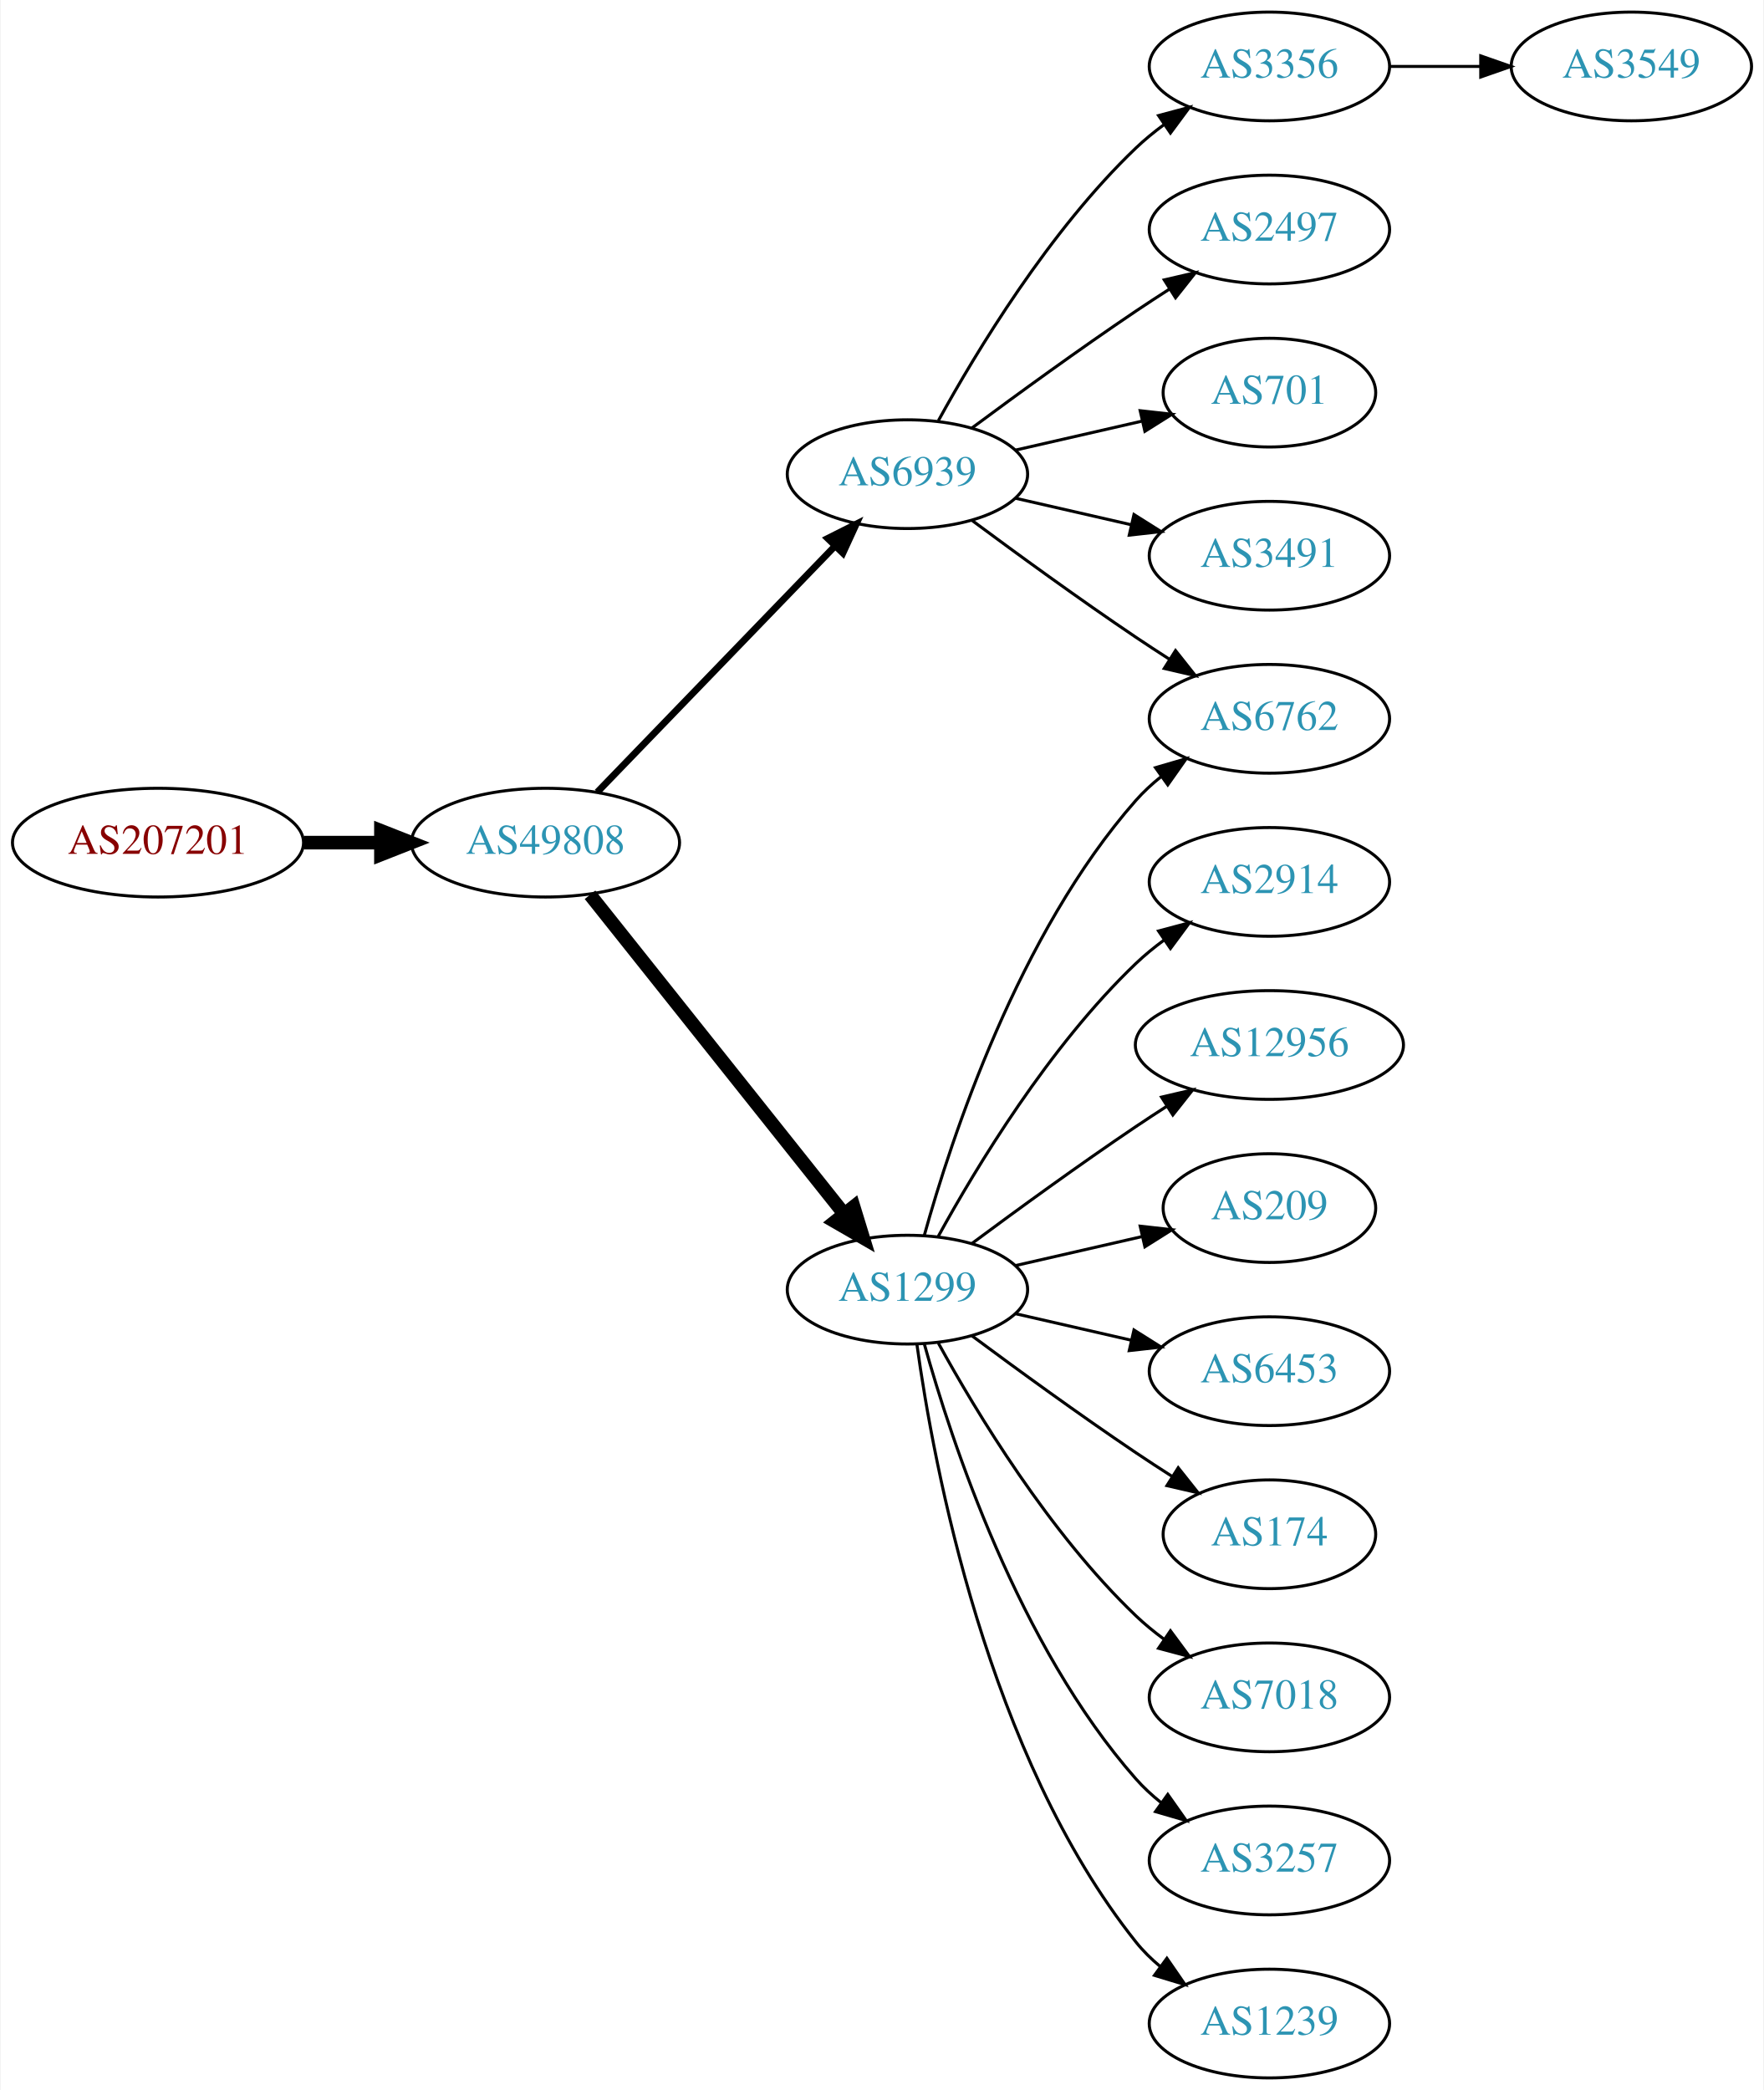
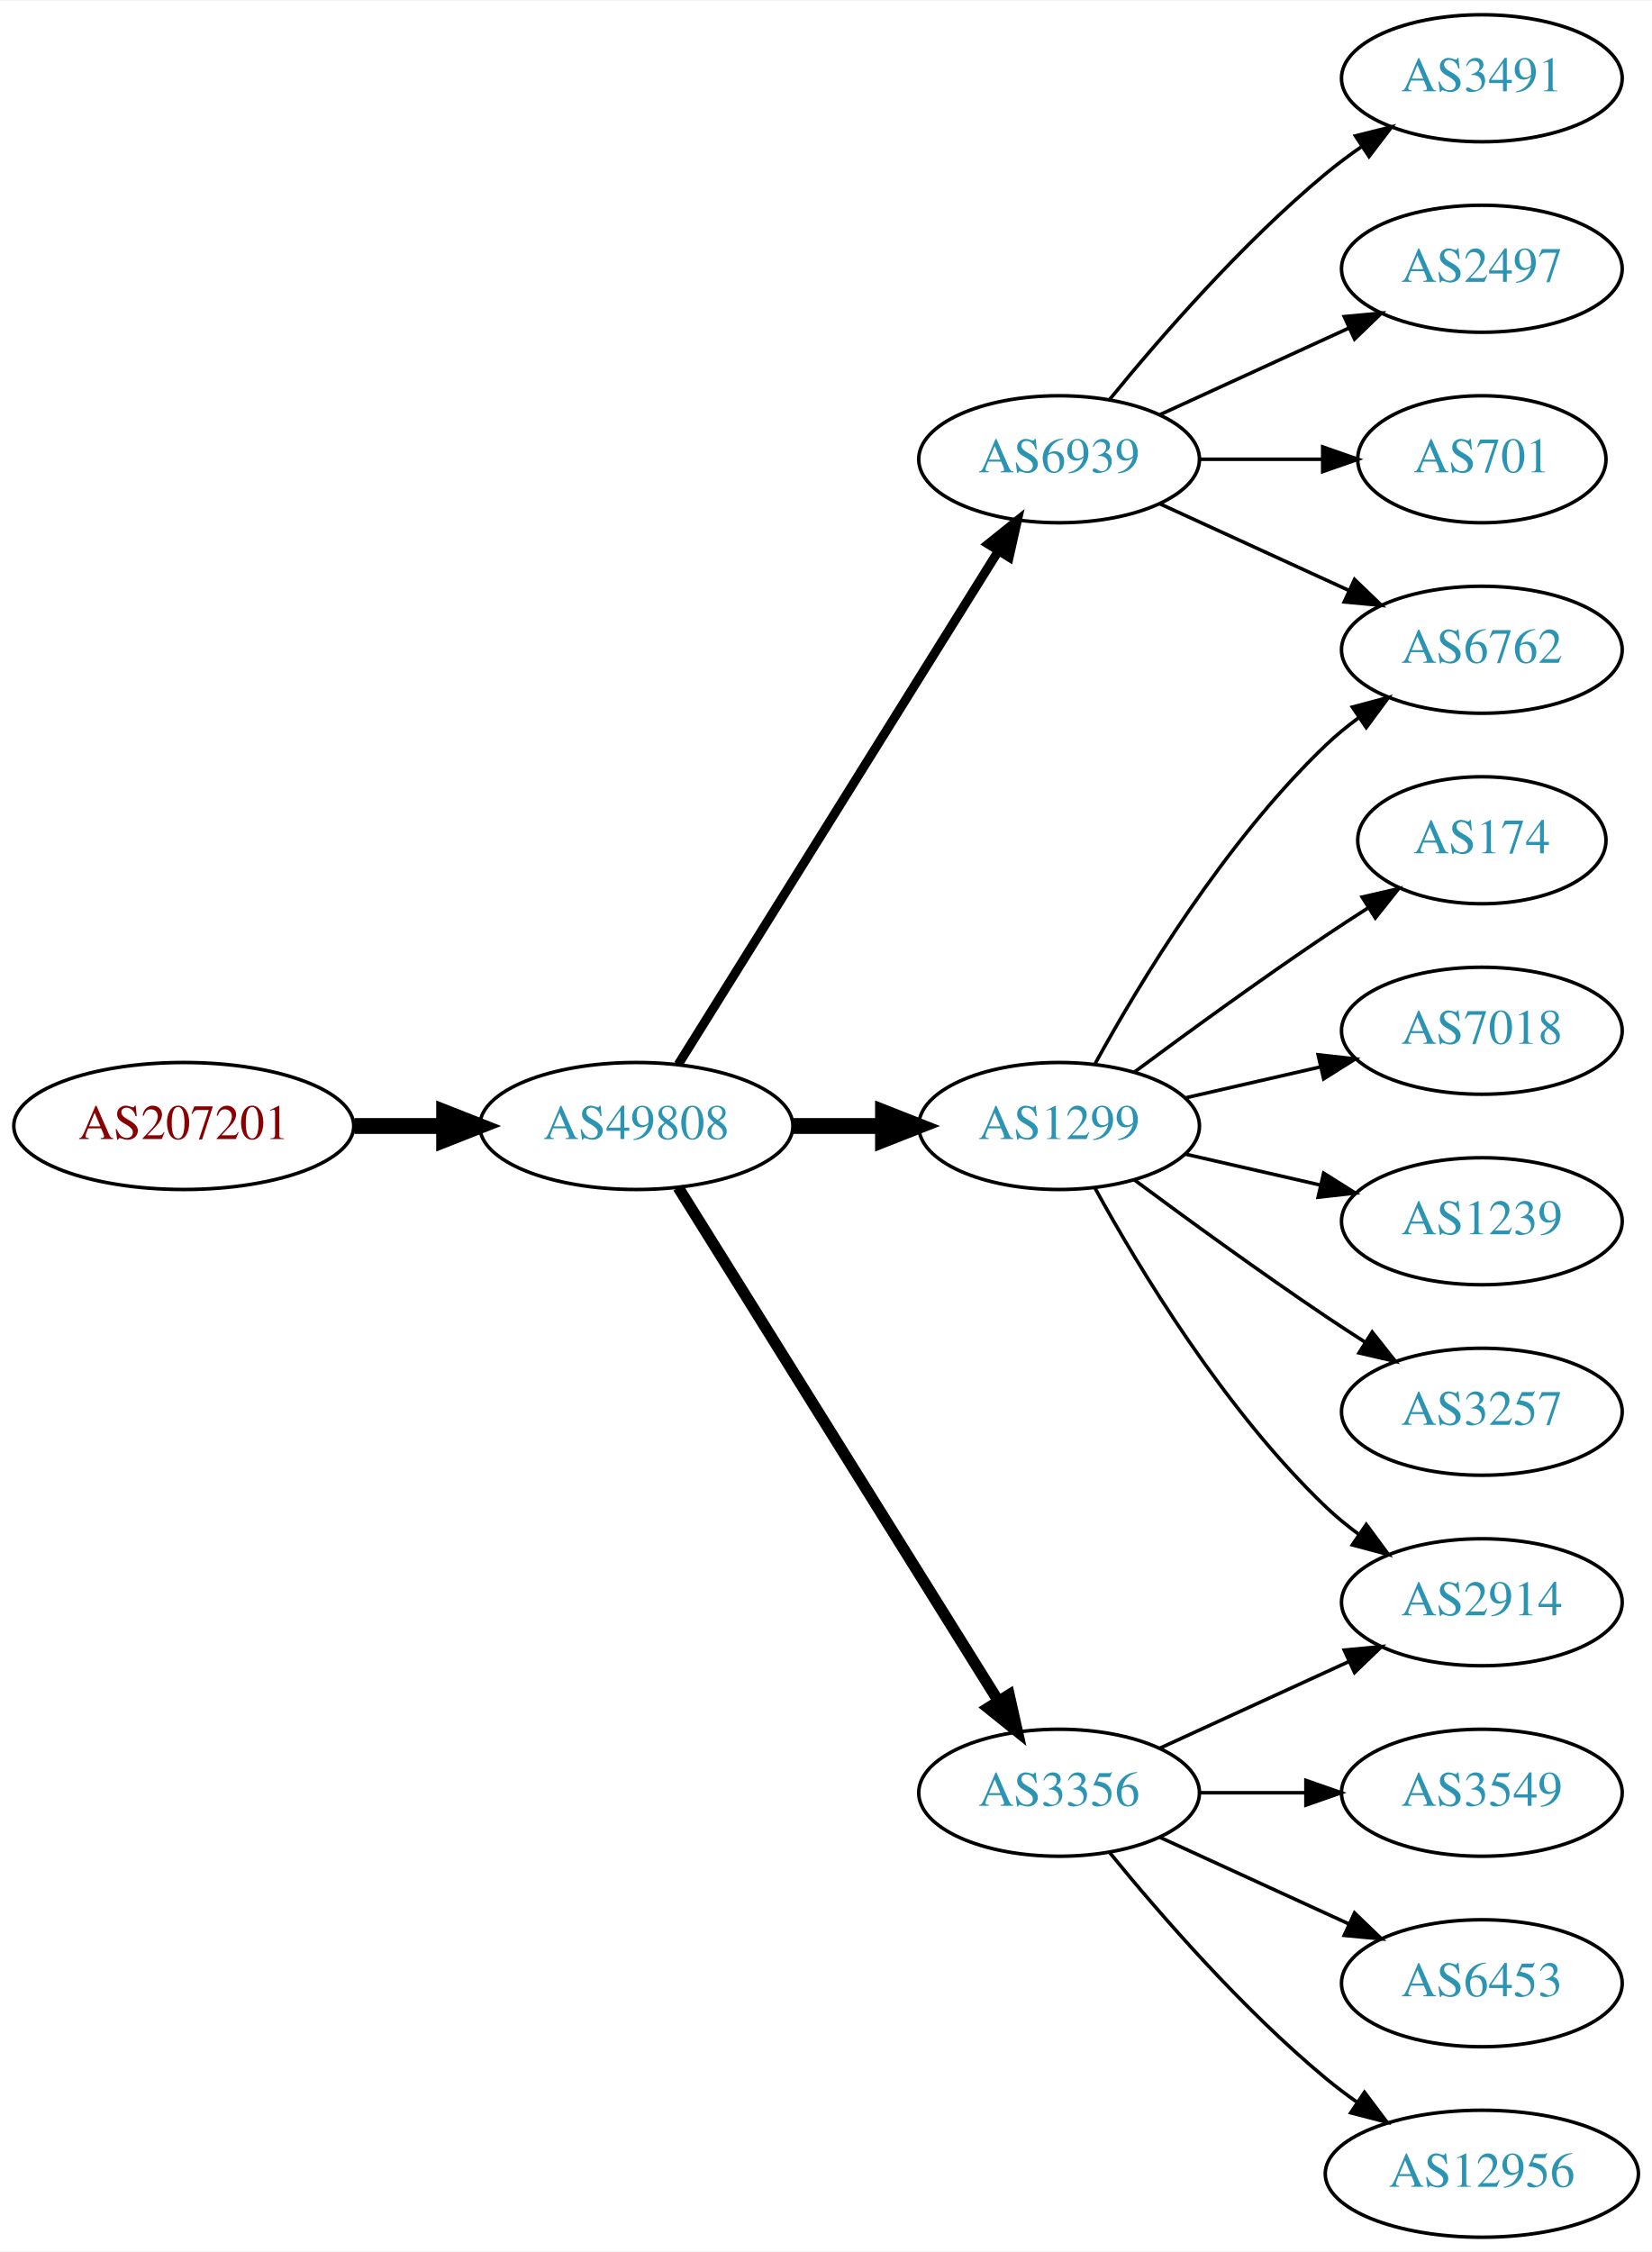
- <svg xmlns="http://www.w3.org/2000/svg" xmlns:xlink="http://www.w3.org/1999/xlink" width="584pt" height="692pt" viewBox="0.00 0.00 583.56 692.00">
-   <g id="graph0" class="graph" transform="scale(1 1) rotate(0) translate(4 688)">
-     <polygon fill="white" stroke="none" points="-4,4 -4,-688 579.562,-688 579.562,4 -4,4" />
+ <svg xmlns="http://www.w3.org/2000/svg" xmlns:xlink="http://www.w3.org/1999/xlink" width="468pt" height="638pt" viewBox="0.00 0.00 468.27 638.00">
+   <g id="graph0" class="graph" transform="scale(1 1) rotate(0) translate(4 634)">
+     <polygon fill="white" stroke="none" points="-4,4 -4,-634 464.269,-634 464.269,4 -4,4" />
    <g id="node1" class="node">
      <g id="a_node1">
        <a xlink:href="/asn/207201" xlink:title="AS207201 ~ Normann Engineering GmbH [AT]">
-           <ellipse fill="#ffffff" stroke="black" cx="48.096" cy="-409" rx="48.192" ry="18" />
-           <text text-anchor="middle" x="48.096" y="-405.3" font-family="Times,serif" font-size="14.00" fill="#880000">AS207201</text>
+           <ellipse fill="#ffffff" stroke="black" cx="48.096" cy="-315" rx="48.192" ry="18" />
+           <text text-anchor="middle" x="48.096" y="-311.3" font-family="Times,serif" font-size="14.00" fill="#880000">AS207201</text>
        </a>
      </g>
    </g>
    <g id="node2" class="node">
      <g id="a_node2">
        <a xlink:href="/asn/49808" xlink:title="AS49808 ~ POWERSPEED-AS [AT]">
-           <ellipse fill="#ffffff" stroke="black" cx="176.388" cy="-409" rx="44.393" ry="18" />
-           <text text-anchor="middle" x="176.388" y="-405.3" font-family="Times,serif" font-size="14.00" fill="#2c94b3">AS49808</text>
+           <ellipse fill="#ffffff" stroke="black" cx="176.388" cy="-315" rx="44.393" ry="18" />
+           <text text-anchor="middle" x="176.388" y="-311.3" font-family="Times,serif" font-size="14.00" fill="#2c94b3">AS49808</text>
        </a>
      </g>
    </g>
    <g id="edge1" class="edge">
-       <path fill="none" stroke="black" stroke-width="4.5" d="M96.481,-409C104.742,-409 113.386,-409 121.799,-409" />
-       <polygon fill="black" stroke="black" stroke-width="4.5" points="121.904,-412.938 131.904,-409 121.904,-405.063 121.904,-412.938" />
+       <path fill="none" stroke="black" stroke-width="4.5" d="M96.481,-315C104.742,-315 113.386,-315 121.799,-315" />
+       <polygon fill="black" stroke="black" stroke-width="4.5" points="121.904,-318.938 131.904,-315 121.904,-311.063 121.904,-318.938" />
    </g>
    <g id="node3" class="node">
      <g id="a_node3">
        <a xlink:href="/asn/6939" xlink:title="AS6939 ~ Hurricane Electric LLC [US]">
-           <ellipse fill="#ffffff" stroke="black" cx="296.23" cy="-531" rx="39.794" ry="18" />
-           <text text-anchor="middle" x="296.23" y="-527.3" font-family="Times,serif" font-size="14.00" fill="#2c94b3">AS6939</text>
+           <ellipse fill="#ffffff" stroke="black" cx="296.23" cy="-504" rx="39.794" ry="18" />
+           <text text-anchor="middle" x="296.23" y="-500.3" font-family="Times,serif" font-size="14.00" fill="#2c94b3">AS6939</text>
        </a>
      </g>
    </g>
    <g id="edge2" class="edge">
-       <path fill="none" stroke="black" stroke-width="2.25" d="M193.526,-425.708C213.889,-446.789 249.043,-483.183 272.217,-507.175" />
-       <polygon fill="black" stroke="black" stroke-width="2.25" points="269.822,-509.733 279.287,-514.494 274.857,-504.87 269.822,-509.733" />
+       <path fill="none" stroke="black" stroke-width="2.571" d="M188.263,-332.442C209.046,-365.775 254.507,-438.686 278.935,-477.866" />
+       <polygon fill="black" stroke="black" stroke-width="2.571" points="276.12,-479.966 284.381,-486.6 282.06,-476.263 276.12,-479.966" />
    </g>
    <g id="node4" class="node">
      <g id="a_node4">
        <a xlink:href="/asn/1299" xlink:title="AS1299 ~ Telia Carrier [EU]">
-           <ellipse fill="#ffffff" stroke="black" cx="296.23" cy="-261" rx="39.794" ry="18" />
-           <text text-anchor="middle" x="296.23" y="-257.3" font-family="Times,serif" font-size="14.00" fill="#2c94b3">AS1299</text>
+           <ellipse fill="#ffffff" stroke="black" cx="296.23" cy="-315" rx="39.794" ry="18" />
+           <text text-anchor="middle" x="296.23" y="-311.3" font-family="Times,serif" font-size="14.00" fill="#2c94b3">AS1299</text>
        </a>
      </g>
    </g>
    <g id="edge3" class="edge">
-       <path fill="none" stroke="black" stroke-width="4.5" d="M191.136,-391.733C211.892,-365.666 251.337,-316.126 275.261,-286.079" />
-       <polygon fill="black" stroke="black" stroke-width="4.5" points="278.42,-288.433 281.569,-278.157 272.26,-283.528 278.42,-288.433" />
+       <path fill="none" stroke="black" stroke-width="4.5" d="M220.599,-315C228.911,-315 237.674,-315 246.156,-315" />
+       <polygon fill="black" stroke="black" stroke-width="4.5" points="246.315,-318.938 256.315,-315 246.315,-311.063 246.315,-318.938" />
    </g>
    <g id="node5" class="node">
      <g id="a_node5">
        <a xlink:href="/asn/3356" xlink:title="AS3356 ~ Level 3 Parent, LLC [US]">
-           <ellipse fill="#ffffff" stroke="black" cx="416.073" cy="-666" rx="39.794" ry="18" />
-           <text text-anchor="middle" x="416.073" y="-662.3" font-family="Times,serif" font-size="14.00" fill="#2c94b3">AS3356</text>
+           <ellipse fill="#ffffff" stroke="black" cx="296.23" cy="-126" rx="39.794" ry="18" />
+           <text text-anchor="middle" x="296.23" y="-122.3" font-family="Times,serif" font-size="14.00" fill="#2c94b3">AS3356</text>
        </a>
      </g>
    </g>
    <g id="edge4" class="edge">
-       <path fill="none" stroke="black" d="M306.471,-548.713C319.017,-571.561 343.194,-611.611 371.877,-639 374.745,-641.739 377.934,-644.347 381.243,-646.785" />
-       <polygon fill="black" stroke="black" points="379.366,-649.742 389.602,-652.477 383.306,-643.956 379.366,-649.742" />
+       <path fill="none" stroke="black" stroke-width="3.214" d="M188.263,-297.558C209.046,-264.225 254.507,-191.314 278.935,-152.134" />
+       <polygon fill="black" stroke="black" stroke-width="3.214" points="282.06,-153.737 284.381,-143.4 276.12,-150.034 282.06,-153.737" />
    </g>
    <g id="node6" class="node">
      <g id="a_node6">
-         <a xlink:href="/asn/2497" xlink:title="AS2497 ~ Internet Initiative Japan Inc. [JP]">
+         <a xlink:href="/asn/3491" xlink:title="AS3491 ~ PCCW Global, Inc. [US]">
          <ellipse fill="#ffffff" stroke="black" cx="416.073" cy="-612" rx="39.794" ry="18" />
-           <text text-anchor="middle" x="416.073" y="-608.3" font-family="Times,serif" font-size="14.00" fill="#2c94b3">AS2497</text>
+           <text text-anchor="middle" x="416.073" y="-608.3" font-family="Times,serif" font-size="14.00" fill="#2c94b3">AS3491</text>
        </a>
      </g>
    </g>
    <g id="edge5" class="edge">
-       <path fill="none" stroke="black" d="M317.56,-546.277C332.423,-557.304 353.167,-572.407 371.877,-585 375.426,-587.389 379.176,-589.839 382.924,-592.242" />
-       <polygon fill="black" stroke="black" points="381.251,-595.325 391.573,-597.712 384.993,-589.409 381.251,-595.325" />
+       <path fill="none" stroke="black" d="M310.649,-521.065C324.764,-538.375 348.178,-565.345 371.877,-585 375.093,-587.668 378.594,-590.27 382.164,-592.741" />
+       <polygon fill="black" stroke="black" points="380.242,-595.666 390.52,-598.236 384.088,-589.817 380.242,-595.666" />
    </g>
    <g id="node7" class="node">
      <g id="a_node7">
-         <a xlink:href="/asn/701" xlink:title="AS701 ~ UUNET [US]">
-           <ellipse fill="#ffffff" stroke="black" cx="416.073" cy="-558" rx="35.194" ry="18" />
-           <text text-anchor="middle" x="416.073" y="-554.3" font-family="Times,serif" font-size="14.00" fill="#2c94b3">AS701</text>
-         </a>
-       </g>
-     </g>
-     <g id="edge6" class="edge">
-       <path fill="none" stroke="black" d="M331.949,-538.955C345.042,-541.955 360.064,-545.396 373.705,-548.522" />
-       <polygon fill="black" stroke="black" points="373.283,-552.016 383.812,-550.838 374.846,-545.193 373.283,-552.016" />
-     </g>
-     <g id="node8" class="node">
-       <g id="a_node8">
-         <a xlink:href="/asn/3491" xlink:title="AS3491 ~ PCCW Global, Inc. [US]">
-           <ellipse fill="#ffffff" stroke="black" cx="416.073" cy="-504" rx="39.794" ry="18" />
-           <text text-anchor="middle" x="416.073" y="-500.3" font-family="Times,serif" font-size="14.00" fill="#2c94b3">AS3491</text>
-         </a>
-       </g>
-     </g>
-     <g id="edge7" class="edge">
-       <path fill="none" stroke="black" d="M331.949,-523.045C343.949,-520.296 357.57,-517.175 370.263,-514.267" />
-       <polygon fill="black" stroke="black" points="371.229,-517.636 380.194,-511.991 369.665,-510.813 371.229,-517.636" />
-     </g>
-     <g id="node9" class="node">
-       <g id="a_node9">
        <a xlink:href="/asn/6762" xlink:title="AS6762 ~ TELECOM ITALIA SPARKLE S.p.A. [IT]">
          <ellipse fill="#ffffff" stroke="black" cx="416.073" cy="-450" rx="39.794" ry="18" />
          <text text-anchor="middle" x="416.073" y="-446.3" font-family="Times,serif" font-size="14.00" fill="#2c94b3">AS6762</text>
        </a>
      </g>
    </g>
+     <g id="edge6" class="edge">
+       <path fill="none" stroke="black" d="M324.859,-491.339C340.816,-484.027 361.087,-474.739 378.369,-466.819" />
+       <polygon fill="black" stroke="black" points="379.984,-469.929 387.617,-462.581 377.068,-463.565 379.984,-469.929" />
+     </g>
+     <g id="node8" class="node">
+       <g id="a_node8">
+         <a xlink:href="/asn/2497" xlink:title="AS2497 ~ Internet Initiative Japan Inc. [JP]">
+           <ellipse fill="#ffffff" stroke="black" cx="416.073" cy="-558" rx="39.794" ry="18" />
+           <text text-anchor="middle" x="416.073" y="-554.3" font-family="Times,serif" font-size="14.00" fill="#2c94b3">AS2497</text>
+         </a>
+       </g>
+     </g>
+     <g id="edge7" class="edge">
+       <path fill="none" stroke="black" d="M324.859,-516.661C340.816,-523.973 361.087,-533.261 378.369,-541.181" />
+       <polygon fill="black" stroke="black" points="377.068,-544.435 387.617,-545.419 379.984,-538.071 377.068,-544.435" />
+     </g>
+     <g id="node9" class="node">
+       <g id="a_node9">
+         <a xlink:href="/asn/701" xlink:title="AS701 ~ UUNET [US]">
+           <ellipse fill="#ffffff" stroke="black" cx="416.073" cy="-504" rx="35.194" ry="18" />
+           <text text-anchor="middle" x="416.073" y="-500.3" font-family="Times,serif" font-size="14.00" fill="#2c94b3">AS701</text>
+         </a>
+       </g>
+     </g>
    <g id="edge8" class="edge">
-       <path fill="none" stroke="black" d="M317.56,-515.723C332.423,-504.696 353.167,-489.593 371.877,-477 375.426,-474.611 379.176,-472.161 382.924,-469.758" />
-       <polygon fill="black" stroke="black" points="384.993,-472.591 391.573,-464.288 381.251,-466.675 384.993,-472.591" />
-     </g>
-     <g id="edge16" class="edge">
-       <path fill="none" stroke="black" d="M301.803,-278.946C310.709,-310.995 332.993,-378.842 371.877,-423 374.361,-425.821 377.21,-428.449 380.236,-430.871" />
-       <polygon fill="black" stroke="black" points="378.353,-433.828 388.525,-436.791 382.422,-428.131 378.353,-433.828" />
+       <path fill="none" stroke="black" d="M336.143,-504C347.23,-504 359.389,-504 370.771,-504" />
+       <polygon fill="black" stroke="black" points="370.953,-507.5 380.953,-504 370.953,-500.5 370.953,-507.5" />
+     </g>
+     <g id="edge11" class="edge">
+       <path fill="none" stroke="black" d="M306.471,-332.713C319.017,-355.561 343.194,-395.611 371.877,-423 374.745,-425.739 377.934,-428.347 381.243,-430.785" />
+       <polygon fill="black" stroke="black" points="379.366,-433.742 389.602,-436.477 383.306,-427.956 379.366,-433.742" />
+     </g>
+     <g id="node10" class="node">
+       <g id="a_node10">
+         <a xlink:href="/asn/174" xlink:title="AS174 ~ Cogent Communications [US]">
+           <ellipse fill="#ffffff" stroke="black" cx="416.073" cy="-396" rx="35.194" ry="18" />
+           <text text-anchor="middle" x="416.073" y="-392.3" font-family="Times,serif" font-size="14.00" fill="#2c94b3">AS174</text>
+         </a>
+       </g>
+     </g>
+     <g id="edge9" class="edge">
+       <path fill="none" stroke="black" d="M317.56,-330.277C332.423,-341.304 353.167,-356.407 371.877,-369 375.694,-371.569 379.744,-374.21 383.774,-376.786" />
+       <polygon fill="black" stroke="black" points="382.143,-379.895 392.468,-382.271 385.878,-373.975 382.143,-379.895" />
    </g>
    <g id="node11" class="node">
      <g id="a_node11">
-         <a xlink:href="/asn/2914" xlink:title="AS2914 ~ NTT America, Inc. [US]">
-           <ellipse fill="#ffffff" stroke="black" cx="416.073" cy="-396" rx="39.794" ry="18" />
-           <text text-anchor="middle" x="416.073" y="-392.3" font-family="Times,serif" font-size="14.00" fill="#2c94b3">AS2914</text>
+         <a xlink:href="/asn/7018" xlink:title="AS7018 ~ AT&amp;T Services, Inc. [US]">
+           <ellipse fill="#ffffff" stroke="black" cx="416.073" cy="-342" rx="39.794" ry="18" />
+           <text text-anchor="middle" x="416.073" y="-338.3" font-family="Times,serif" font-size="14.00" fill="#2c94b3">AS7018</text>
        </a>
      </g>
    </g>
    <g id="edge10" class="edge">
-       <path fill="none" stroke="black" d="M306.471,-278.713C319.017,-301.561 343.194,-341.611 371.877,-369 374.745,-371.739 377.934,-374.347 381.243,-376.785" />
-       <polygon fill="black" stroke="black" points="379.366,-379.742 389.602,-382.477 383.306,-373.956 379.366,-379.742" />
+       <path fill="none" stroke="black" d="M331.949,-322.955C343.949,-325.704 357.57,-328.825 370.263,-331.733" />
+       <polygon fill="black" stroke="black" points="369.665,-335.187 380.194,-334.009 371.229,-328.364 369.665,-335.187" />
    </g>
    <g id="node12" class="node">
      <g id="a_node12">
-         <a xlink:href="/asn/12956" xlink:title="AS12956 ~ TELXIUS [ES]">
-           <ellipse fill="#ffffff" stroke="black" cx="416.073" cy="-342" rx="44.393" ry="18" />
-           <text text-anchor="middle" x="416.073" y="-338.3" font-family="Times,serif" font-size="14.00" fill="#2c94b3">AS12956</text>
-         </a>
-       </g>
-     </g>
-     <g id="edge11" class="edge">
-       <path fill="none" stroke="black" d="M317.56,-276.277C332.423,-287.304 353.167,-302.407 371.877,-315 375.167,-317.215 378.629,-319.482 382.104,-321.715" />
-       <polygon fill="black" stroke="black" points="380.351,-324.748 390.671,-327.148 384.1,-318.837 380.351,-324.748" />
+         <a xlink:href="/asn/1239" xlink:title="AS1239 ~ Sprint [US]">
+           <ellipse fill="#ffffff" stroke="black" cx="416.073" cy="-288" rx="39.794" ry="18" />
+           <text text-anchor="middle" x="416.073" y="-284.3" font-family="Times,serif" font-size="14.00" fill="#2c94b3">AS1239</text>
+         </a>
+       </g>
+     </g>
+     <g id="edge12" class="edge">
+       <path fill="none" stroke="black" d="M331.949,-307.045C343.949,-304.296 357.57,-301.175 370.263,-298.267" />
+       <polygon fill="black" stroke="black" points="371.229,-301.636 380.194,-295.991 369.665,-294.813 371.229,-301.636" />
    </g>
    <g id="node13" class="node">
      <g id="a_node13">
-         <a xlink:href="/asn/209" xlink:title="AS209 ~ CenturyLink Communications, LLC [US]">
-           <ellipse fill="#ffffff" stroke="black" cx="416.073" cy="-288" rx="35.194" ry="18" />
-           <text text-anchor="middle" x="416.073" y="-284.3" font-family="Times,serif" font-size="14.00" fill="#2c94b3">AS209</text>
-         </a>
-       </g>
-     </g>
-     <g id="edge12" class="edge">
-       <path fill="none" stroke="black" d="M331.949,-268.955C345.042,-271.955 360.064,-275.396 373.705,-278.522" />
-       <polygon fill="black" stroke="black" points="373.283,-282.016 383.812,-280.838 374.846,-275.193 373.283,-282.016" />
+         <a xlink:href="/asn/2914" xlink:title="AS2914 ~ NTT America, Inc. [US]">
+           <ellipse fill="#ffffff" stroke="black" cx="416.073" cy="-180" rx="39.794" ry="18" />
+           <text text-anchor="middle" x="416.073" y="-176.3" font-family="Times,serif" font-size="14.00" fill="#2c94b3">AS2914</text>
+         </a>
+       </g>
+     </g>
+     <g id="edge13" class="edge">
+       <path fill="none" stroke="black" d="M306.471,-297.287C319.017,-274.439 343.194,-234.389 371.877,-207 374.745,-204.261 377.934,-201.653 381.243,-199.215" />
+       <polygon fill="black" stroke="black" points="383.306,-202.044 389.602,-193.523 379.366,-196.258 383.306,-202.044" />
    </g>
    <g id="node14" class="node">
      <g id="a_node14">
-         <a xlink:href="/asn/6453" xlink:title="AS6453 ~ TATA COMMUNICATIONS (AMERICA) INC [US]">
+         <a xlink:href="/asn/3257" xlink:title="AS3257 ~ GTT [DE]">
          <ellipse fill="#ffffff" stroke="black" cx="416.073" cy="-234" rx="39.794" ry="18" />
-           <text text-anchor="middle" x="416.073" y="-230.3" font-family="Times,serif" font-size="14.00" fill="#2c94b3">AS6453</text>
-         </a>
-       </g>
-     </g>
-     <g id="edge13" class="edge">
-       <path fill="none" stroke="black" d="M331.949,-253.045C343.949,-250.296 357.57,-247.175 370.263,-244.267" />
-       <polygon fill="black" stroke="black" points="371.229,-247.636 380.194,-241.991 369.665,-240.813 371.229,-247.636" />
+           <text text-anchor="middle" x="416.073" y="-230.3" font-family="Times,serif" font-size="14.00" fill="#2c94b3">AS3257</text>
+         </a>
+       </g>
+     </g>
+     <g id="edge14" class="edge">
+       <path fill="none" stroke="black" d="M317.56,-299.723C332.423,-288.696 353.167,-273.593 371.877,-261 375.426,-258.611 379.176,-256.161 382.924,-253.758" />
+       <polygon fill="black" stroke="black" points="384.993,-256.591 391.573,-248.288 381.251,-250.675 384.993,-256.591" />
+     </g>
+     <g id="edge17" class="edge">
+       <path fill="none" stroke="black" d="M324.859,-138.661C340.816,-145.973 361.087,-155.261 378.369,-163.181" />
+       <polygon fill="black" stroke="black" points="377.068,-166.435 387.617,-167.419 379.984,-160.071 377.068,-166.435" />
    </g>
    <g id="node15" class="node">
      <g id="a_node15">
-         <a xlink:href="/asn/174" xlink:title="AS174 ~ Cogent Communications [US]">
-           <ellipse fill="#ffffff" stroke="black" cx="416.073" cy="-180" rx="35.194" ry="18" />
-           <text text-anchor="middle" x="416.073" y="-176.3" font-family="Times,serif" font-size="14.00" fill="#2c94b3">AS174</text>
-         </a>
-       </g>
-     </g>
-     <g id="edge14" class="edge">
-       <path fill="none" stroke="black" d="M317.56,-245.723C332.423,-234.696 353.167,-219.593 371.877,-207 375.694,-204.431 379.744,-201.79 383.774,-199.214" />
-       <polygon fill="black" stroke="black" points="385.878,-202.025 392.468,-193.729 382.143,-196.105 385.878,-202.025" />
+         <a xlink:href="/asn/3549" xlink:title="AS3549 ~ Level 3 Parent, LLC [US]">
+           <ellipse fill="#ffffff" stroke="black" cx="416.073" cy="-126" rx="39.794" ry="18" />
+           <text text-anchor="middle" x="416.073" y="-122.3" font-family="Times,serif" font-size="14.00" fill="#2c94b3">AS3549</text>
+         </a>
+       </g>
+     </g>
+     <g id="edge15" class="edge">
+       <path fill="none" stroke="black" d="M336.143,-126C345.696,-126 356.046,-126 366.008,-126" />
+       <polygon fill="black" stroke="black" points="366.201,-129.5 376.201,-126 366.201,-122.5 366.201,-129.5" />
    </g>
    <g id="node16" class="node">
      <g id="a_node16">
-         <a xlink:href="/asn/7018" xlink:title="AS7018 ~ AT&amp;T Services, Inc. [US]">
-           <ellipse fill="#ffffff" stroke="black" cx="416.073" cy="-126" rx="39.794" ry="18" />
-           <text text-anchor="middle" x="416.073" y="-122.3" font-family="Times,serif" font-size="14.00" fill="#2c94b3">AS7018</text>
-         </a>
-       </g>
-     </g>
-     <g id="edge15" class="edge">
-       <path fill="none" stroke="black" d="M306.471,-243.287C319.017,-220.439 343.194,-180.389 371.877,-153 374.745,-150.261 377.934,-147.653 381.243,-145.215" />
-       <polygon fill="black" stroke="black" points="383.306,-148.044 389.602,-139.523 379.366,-142.258 383.306,-148.044" />
+         <a xlink:href="/asn/6453" xlink:title="AS6453 ~ TATA COMMUNICATIONS (AMERICA) INC [US]">
+           <ellipse fill="#ffffff" stroke="black" cx="416.073" cy="-72" rx="39.794" ry="18" />
+           <text text-anchor="middle" x="416.073" y="-68.3" font-family="Times,serif" font-size="14.00" fill="#2c94b3">AS6453</text>
+         </a>
+       </g>
+     </g>
+     <g id="edge16" class="edge">
+       <path fill="none" stroke="black" d="M324.859,-113.339C340.816,-106.027 361.087,-96.739 378.369,-88.819" />
+       <polygon fill="black" stroke="black" points="379.984,-91.929 387.617,-84.581 377.068,-85.565 379.984,-91.929" />
    </g>
    <g id="node17" class="node">
      <g id="a_node17">
-         <a xlink:href="/asn/3257" xlink:title="AS3257 ~ GTT [DE]">
-           <ellipse fill="#ffffff" stroke="black" cx="416.073" cy="-72" rx="39.794" ry="18" />
-           <text text-anchor="middle" x="416.073" y="-68.3" font-family="Times,serif" font-size="14.00" fill="#2c94b3">AS3257</text>
-         </a>
-       </g>
-     </g>
-     <g id="edge17" class="edge">
-       <path fill="none" stroke="black" d="M301.803,-243.054C310.709,-211.005 332.993,-143.158 371.877,-99 374.361,-96.179 377.21,-93.551 380.236,-91.129" />
-       <polygon fill="black" stroke="black" points="382.422,-93.869 388.525,-85.209 378.353,-88.172 382.422,-93.869" />
-     </g>
-     <g id="node18" class="node">
-       <g id="a_node18">
-         <a xlink:href="/asn/1239" xlink:title="AS1239 ~ Sprint [US]">
-           <ellipse fill="#ffffff" stroke="black" cx="416.073" cy="-18" rx="39.794" ry="18" />
-           <text text-anchor="middle" x="416.073" y="-14.3" font-family="Times,serif" font-size="14.00" fill="#2c94b3">AS1239</text>
+         <a xlink:href="/asn/12956" xlink:title="AS12956 ~ TELXIUS [ES]">
+           <ellipse fill="#ffffff" stroke="black" cx="416.073" cy="-18" rx="44.393" ry="18" />
+           <text text-anchor="middle" x="416.073" y="-14.3" font-family="Times,serif" font-size="14.00" fill="#2c94b3">AS12956</text>
        </a>
      </g>
    </g>
    <g id="edge18" class="edge">
-       <path fill="none" stroke="black" d="M299.369,-242.83C304.869,-203.026 322.695,-106.767 371.877,-45 374.218,-42.06 376.972,-39.351 379.938,-36.879" />
-       <polygon fill="black" stroke="black" points="382.13,-39.612 388.144,-30.89 378.004,-33.958 382.13,-39.612" />
-     </g>
-     <g id="node10" class="node">
-       <g id="a_node10">
-         <a xlink:href="/asn/3549" xlink:title="AS3549 ~ Level 3 Parent, LLC [US]">
-           <ellipse fill="#ffffff" stroke="black" cx="535.915" cy="-666" rx="39.794" ry="18" />
-           <text text-anchor="middle" x="535.915" y="-662.3" font-family="Times,serif" font-size="14.00" fill="#2c94b3">AS3549</text>
-         </a>
-       </g>
-     </g>
-     <g id="edge9" class="edge">
-       <path fill="none" stroke="black" d="M455.985,-666C465.539,-666 475.888,-666 485.851,-666" />
-       <polygon fill="black" stroke="black" points="486.043,-669.5 496.043,-666 486.043,-662.5 486.043,-669.5" />
+       <path fill="none" stroke="black" d="M310.649,-108.935C324.764,-91.625 348.178,-64.655 371.877,-45 374.614,-42.729 377.558,-40.506 380.575,-38.37" />
+       <polygon fill="black" stroke="black" points="382.801,-41.092 389.164,-32.621 378.907,-35.275 382.801,-41.092" />
    </g>
  </g>
</svg>
